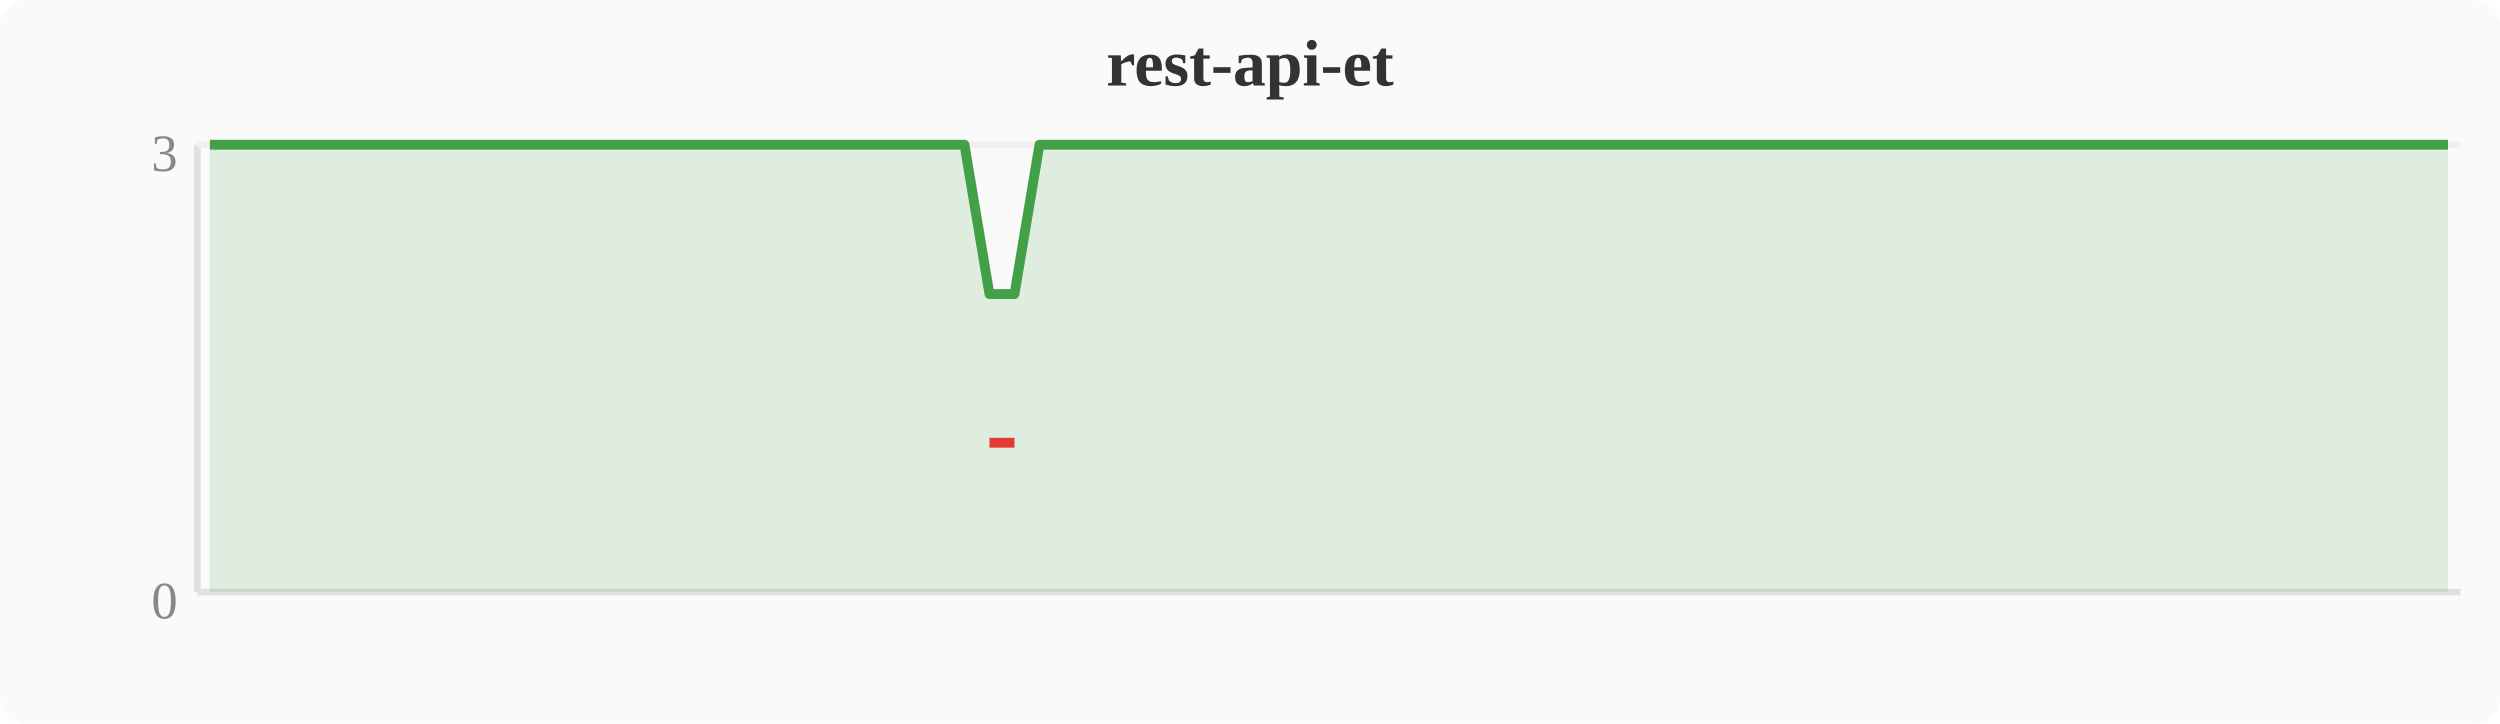
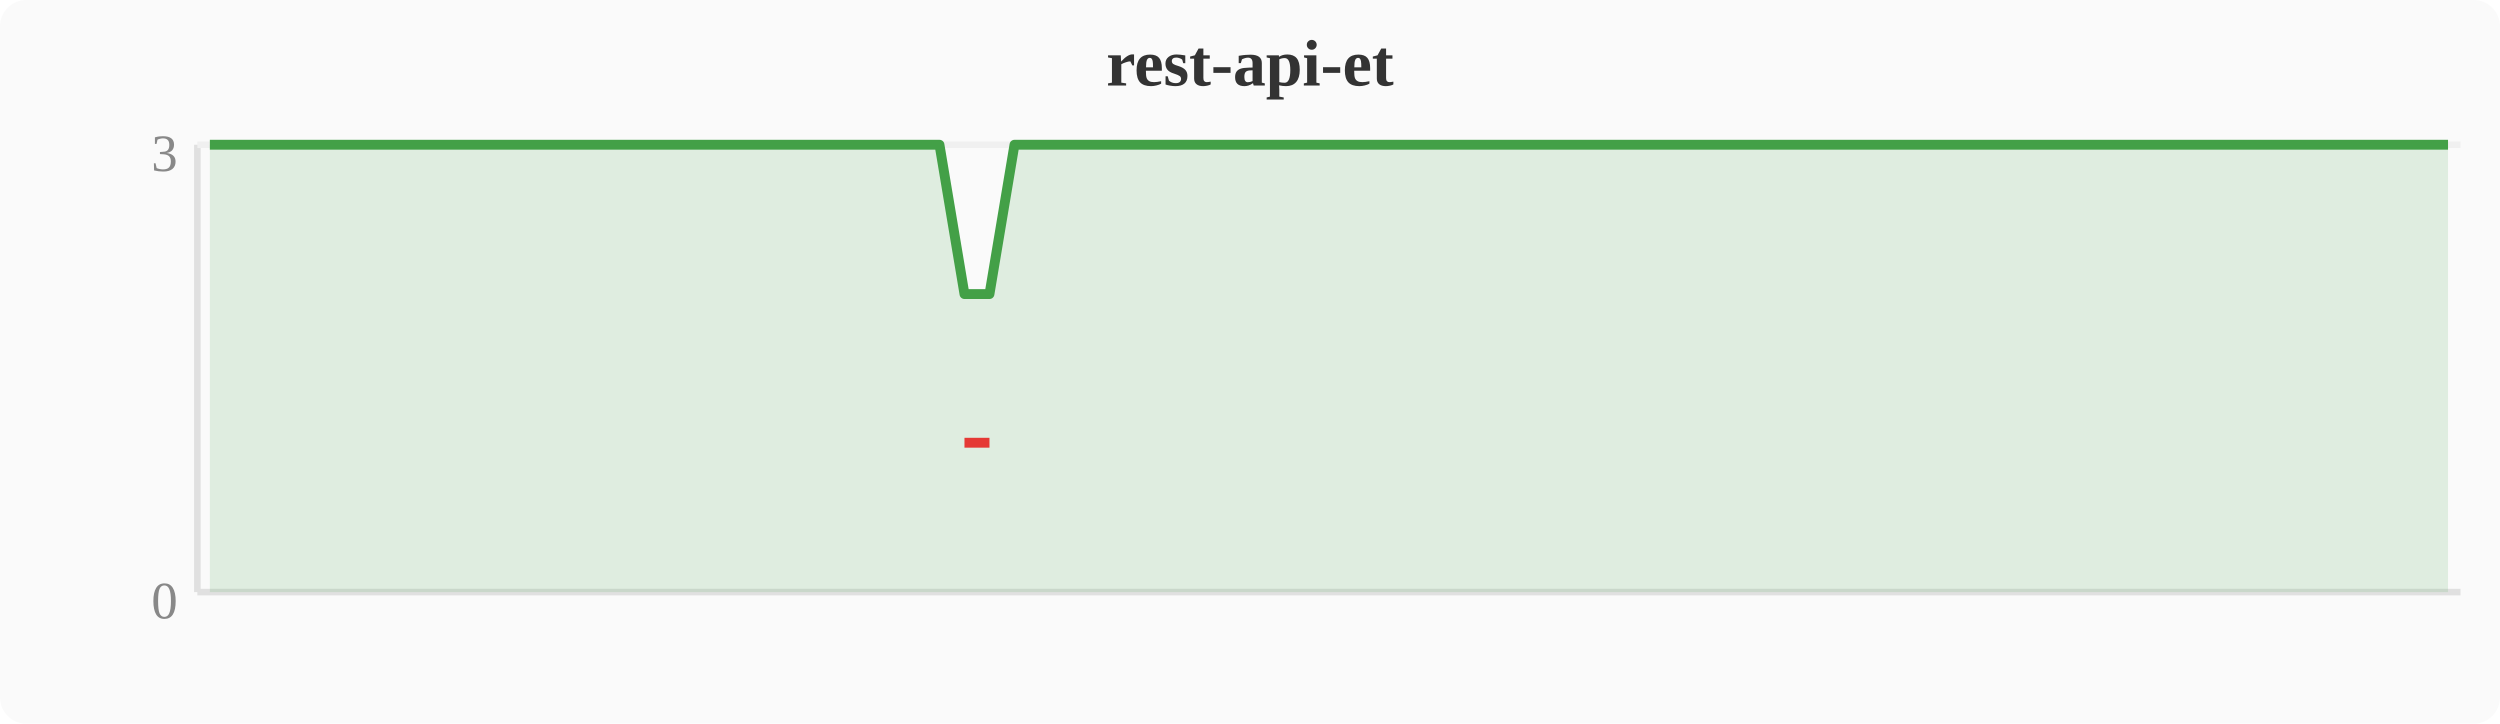
<svg xmlns="http://www.w3.org/2000/svg" width="380" height="110" viewBox="0 0 380 110">
  <rect width="380" height="110" fill="#fafafa" rx="4" />
  <text x="190" y="13" text-anchor="middle" font-size="10" font-weight="bold" fill="#333">rest-api-et</text>
  <line x1="30" y1="22" x2="30" y2="90" stroke="#e0e0e0" stroke-width="1" />
  <line x1="30" y1="90" x2="374" y2="90" stroke="#e0e0e0" stroke-width="1" />
  <line x1="30" y1="22" x2="374" y2="22" stroke="#f0f0f0" stroke-width="1" />
  <text x="27" y="94" text-anchor="end" font-size="8" fill="#888">0</text>
  <text x="27" y="26" text-anchor="end" font-size="8" fill="#888">3</text>
-   <polygon points="31.9,22.0 35.7,22.0 39.6,22.0 43.4,22.0 47.2,22.0 51.0,22.0 54.8,22.0 58.7,22.0 62.5,22.0 66.3,22.0 70.1,22.0 74.0,22.0 77.8,22.0 81.6,22.0 85.4,22.0 89.2,22.0 93.1,22.0 96.9,22.0 100.7,22.0 104.5,22.0 108.4,22.0 112.2,22.0 116.0,22.0 119.8,22.0 123.6,22.0 127.5,22.0 131.3,22.0 135.1,22.0 138.9,22.0 142.8,22.0 146.6,22.0 150.4,44.7 154.2,44.7 158.0,22.0 161.9,22.0 165.7,22.0 169.5,22.0 173.3,22.0 177.2,22.0 181.0,22.0 184.8,22.0 188.6,22.0 192.4,22.0 196.3,22.0 200.1,22.0 203.9,22.0 207.7,22.0 211.6,22.0 215.4,22.0 219.2,22.0 223.0,22.0 226.8,22.0 230.7,22.0 234.5,22.0 238.3,22.0 242.1,22.0 246.0,22.0 249.8,22.0 253.6,22.0 257.4,22.0 261.2,22.0 265.1,22.0 268.9,22.0 272.7,22.0 276.5,22.0 280.4,22.0 284.2,22.0 288.0,22.0 291.8,22.0 295.6,22.0 299.5,22.0 303.3,22.0 307.1,22.0 310.9,22.0 314.8,22.0 318.6,22.0 322.4,22.0 326.2,22.0 330.0,22.0 333.9,22.0 337.7,22.0 341.5,22.0 345.3,22.0 349.2,22.0 353.0,22.0 356.8,22.0 360.6,22.0 364.4,22.0 368.3,22.0 372.1,22.0 372.1,90 31.9,90" fill="#43a047" opacity="0.15" />
-   <polyline points="31.9,22.0 35.7,22.0 39.6,22.0 43.4,22.0 47.2,22.0 51.0,22.0 54.8,22.0 58.7,22.0 62.5,22.0 66.3,22.0 70.1,22.0 74.0,22.0 77.8,22.0 81.6,22.0 85.4,22.0 89.2,22.0 93.1,22.0 96.9,22.0 100.7,22.0 104.5,22.0 108.4,22.0 112.2,22.0 116.0,22.0 119.8,22.0 123.6,22.0 127.5,22.0 131.3,22.0 135.1,22.0 138.9,22.0 142.8,22.0 146.6,22.0 150.4,44.7 154.2,44.7 158.0,22.0 161.9,22.0 165.7,22.0 169.5,22.0 173.3,22.0 177.2,22.0 181.0,22.0 184.8,22.0 188.6,22.0 192.4,22.0 196.3,22.0 200.1,22.0 203.9,22.0 207.7,22.0 211.6,22.0 215.4,22.0 219.2,22.0 223.0,22.0 226.8,22.0 230.7,22.0 234.5,22.0 238.3,22.0 242.1,22.0 246.0,22.0 249.8,22.0 253.6,22.0 257.4,22.0 261.2,22.0 265.1,22.0 268.9,22.0 272.7,22.0 276.5,22.0 280.4,22.0 284.2,22.0 288.0,22.0 291.8,22.0 295.6,22.0 299.5,22.0 303.3,22.0 307.1,22.0 310.9,22.0 314.8,22.0 318.6,22.0 322.4,22.0 326.2,22.0 330.0,22.0 333.9,22.0 337.7,22.0 341.5,22.0 345.3,22.0 349.2,22.0 353.0,22.0 356.8,22.0 360.6,22.0 364.4,22.0 368.3,22.0 372.1,22.0" fill="none" stroke="#43a047" stroke-width="1.5" stroke-linejoin="round" />
-   <polyline points="150.4,67.3 154.2,67.3" fill="none" stroke="#e53935" stroke-width="1.5" stroke-linejoin="round" />
+   <polygon points="31.9,22.0 35.7,22.0 39.6,22.0 43.4,22.0 47.2,22.0 51.0,22.0 54.8,22.0 58.7,22.0 62.5,22.0 66.3,22.0 70.1,22.0 74.0,22.0 77.8,22.0 81.6,22.0 85.4,22.0 89.2,22.0 93.1,22.0 96.9,22.0 100.7,22.0 104.5,22.0 108.4,22.0 112.2,22.0 116.0,22.0 119.8,22.0 123.6,22.0 127.5,22.0 131.3,22.0 135.1,22.0 138.9,22.0 142.8,22.0 146.6,44.7 150.4,44.7 154.2,22.0 158.0,22.0 161.9,22.0 165.7,22.0 169.5,22.0 173.3,22.0 177.2,22.0 181.0,22.0 184.8,22.0 188.6,22.0 192.4,22.0 196.3,22.0 200.1,22.0 203.9,22.0 207.7,22.0 211.6,22.0 215.4,22.0 219.2,22.0 223.0,22.0 226.8,22.0 230.7,22.0 234.5,22.0 238.3,22.0 242.1,22.0 246.0,22.0 249.8,22.0 253.6,22.0 257.4,22.0 261.2,22.0 265.1,22.0 268.9,22.0 272.7,22.0 276.5,22.0 280.4,22.0 284.2,22.0 288.0,22.0 291.8,22.0 295.6,22.0 299.5,22.0 303.3,22.0 307.1,22.0 310.9,22.0 314.8,22.0 318.6,22.0 322.4,22.0 326.2,22.0 330.0,22.0 333.9,22.0 337.7,22.0 341.5,22.0 345.3,22.0 349.2,22.0 353.0,22.0 356.8,22.0 360.6,22.0 364.4,22.0 368.3,22.0 372.1,22.0 372.1,90 31.9,90" fill="#43a047" opacity="0.15" />
+   <polyline points="31.9,22.0 35.7,22.0 39.6,22.0 43.4,22.0 47.2,22.0 51.0,22.0 54.8,22.0 58.7,22.0 62.5,22.0 66.3,22.0 70.1,22.0 74.0,22.0 77.8,22.0 81.6,22.0 85.4,22.0 89.2,22.0 93.1,22.0 96.9,22.0 100.7,22.0 104.5,22.0 108.4,22.0 112.2,22.0 116.0,22.0 119.8,22.0 123.6,22.0 127.5,22.0 131.3,22.0 135.1,22.0 138.9,22.0 142.8,22.0 146.6,44.7 150.4,44.7 154.2,22.0 158.0,22.0 161.9,22.0 165.7,22.0 169.5,22.0 173.3,22.0 177.2,22.0 181.0,22.0 184.8,22.0 188.6,22.0 192.4,22.0 196.3,22.0 200.1,22.0 203.9,22.0 207.7,22.0 211.6,22.0 215.4,22.0 219.2,22.0 223.0,22.0 226.8,22.0 230.7,22.0 234.5,22.0 238.3,22.0 242.1,22.0 246.0,22.0 249.8,22.0 253.6,22.0 257.4,22.0 261.2,22.0 265.1,22.0 268.9,22.0 272.7,22.0 276.5,22.0 280.4,22.0 284.2,22.0 288.0,22.0 291.8,22.0 295.6,22.0 299.5,22.0 303.3,22.0 307.1,22.0 310.9,22.0 314.8,22.0 318.6,22.0 322.4,22.0 326.2,22.0 330.0,22.0 333.9,22.0 337.7,22.0 341.5,22.0 345.3,22.0 349.2,22.0 353.0,22.0 356.8,22.0 360.6,22.0 364.4,22.0 368.3,22.0 372.1,22.0" fill="none" stroke="#43a047" stroke-width="1.5" stroke-linejoin="round" />
+   <polyline points="146.6,67.3 150.4,67.3" fill="none" stroke="#e53935" stroke-width="1.5" stroke-linejoin="round" />
</svg>
